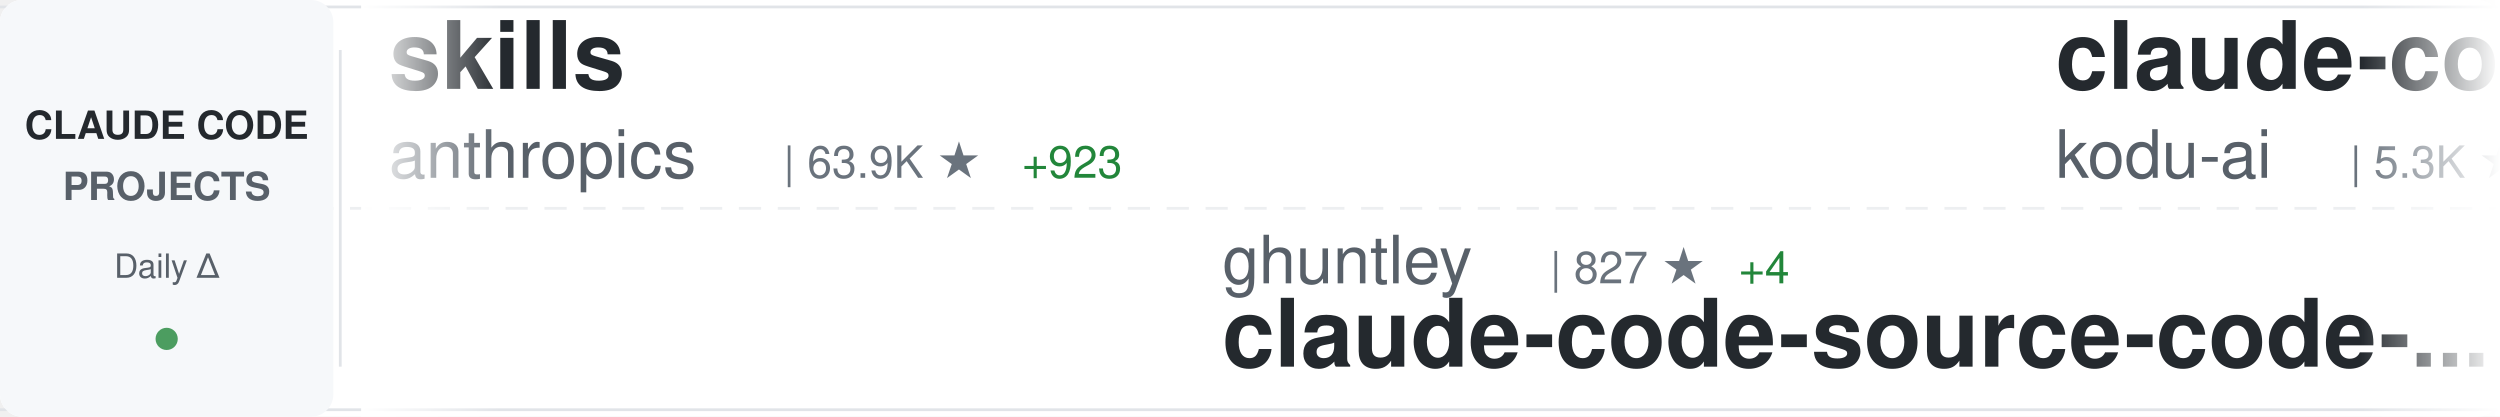
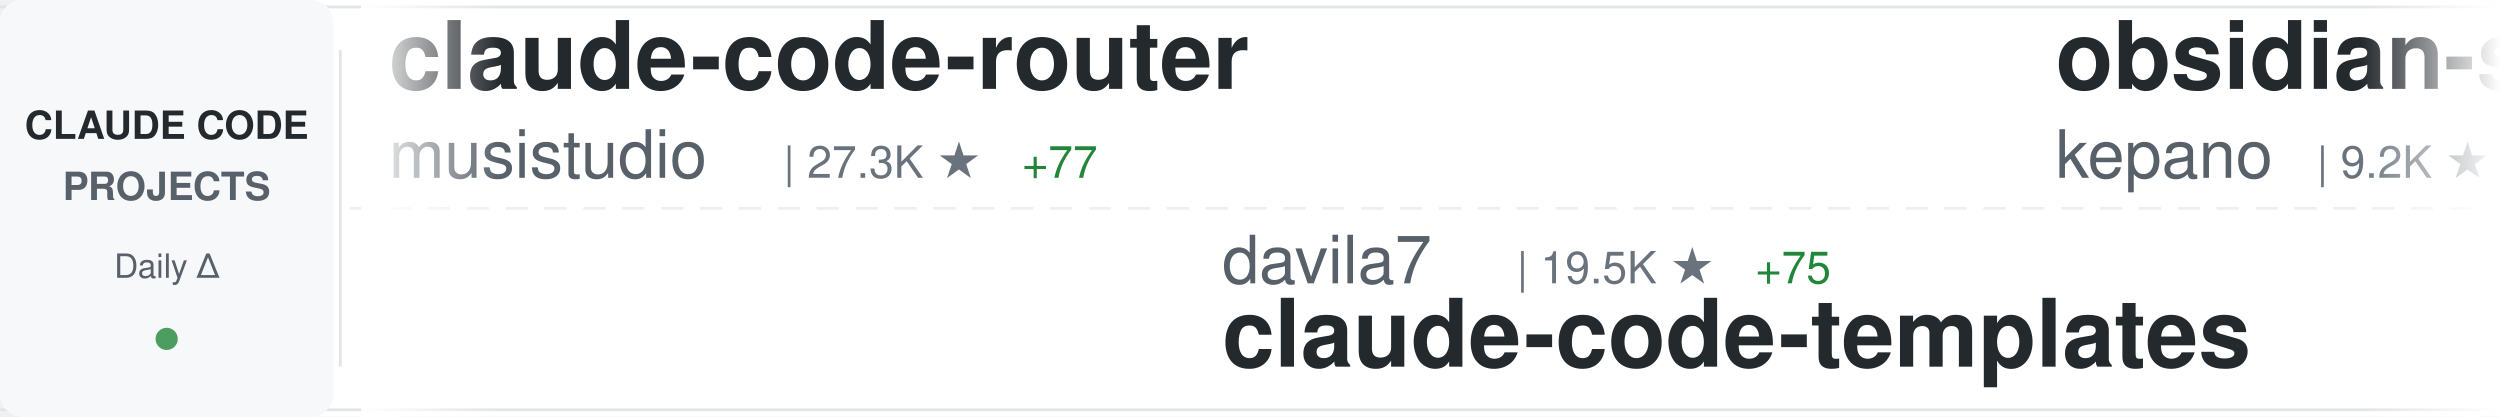
<svg xmlns="http://www.w3.org/2000/svg" width="900" height="150">
  <defs>
    <linearGradient id="awesomeLeftFade" x1="0%" y1="0%" x2="100%" y2="0%">
      <stop offset="0%" style="stop-color:#ffffff;stop-opacity:1" />
      <stop offset="100%" style="stop-color:#ffffff;stop-opacity:0" />
    </linearGradient>
    <linearGradient id="awesomeRightFade" x1="0%" y1="0%" x2="100%" y2="0%">
      <stop offset="0%" style="stop-color:#ffffff;stop-opacity:0" />
      <stop offset="100%" style="stop-color:#ffffff;stop-opacity:1" />
    </linearGradient>
  </defs>
  <rect width="900" height="150" fill="#ffffff" rx="8" />
  <rect x="0" y="2" width="900" height="1" fill="#e1e4e8" />
  <rect x="0" y="147" width="900" height="1" fill="#e1e4e8" />
  <line x1="0" y1="75" x2="900" y2="75" stroke="#e1e4e8" stroke-width="1" stroke-dasharray="8 6" opacity="0.6" />
  <rect x="0" y="0" width="120" height="150" fill="#f6f8fa" rx="8" />
  <text x="60" y="50" font-family="-apple-system, BlinkMacSystemFont, 'Segoe UI', Helvetica, Arial, sans-serif" font-size="14" font-weight="600" fill="#24292e" text-anchor="middle">CLAUDE CODE</text>
  <text x="60" y="72" font-family="-apple-system, BlinkMacSystemFont, 'Segoe UI', Helvetica, Arial, sans-serif" font-size="14" font-weight="600" fill="#586069" text-anchor="middle">PROJECTS</text>
  <text x="60" y="100" font-family="-apple-system, BlinkMacSystemFont, 'Segoe UI', Helvetica, Arial, sans-serif" font-size="12" font-weight="500" fill="#586069" text-anchor="middle">Daily Δ</text>
  <circle cx="60" cy="122" r="4" fill="#22863a" opacity="0.8" />
  <rect x="122" y="18" width="1" height="114" fill="#e1e4e8" />
  <clipPath id="awesomeTickerClip">
    <rect x="130" y="0" width="770" height="150" />
  </clipPath>
  <g clip-path="url(#awesomeTickerClip)">
    <g id="awesomeTickerItems">
      <animateTransform attributeName="transform" attributeType="XML" type="translate" from="0 0" to="-3000 0" dur="54s" repeatCount="indefinite" />
      <g transform="translate(0, 0)">
-         <text x="140" y="32" font-family="-apple-system, BlinkMacSystemFont, 'Segoe UI', Helvetica, Arial, sans-serif" font-size="34" font-weight="600" fill="#24292e">skills</text>
-         <text x="140" y="64" font-family="-apple-system, BlinkMacSystemFont, 'Segoe UI', Helvetica, Arial, sans-serif" font-size="24" font-weight="400" fill="#586069">anthropics</text>
-         <text x="282" y="64" font-family="-apple-system, BlinkMacSystemFont, 'Segoe UI', Helvetica, Arial, sans-serif" font-size="16" font-weight="500" fill="#6a737d">| 63.9K ★</text>
-         <text x="368" y="64" font-family="-apple-system, BlinkMacSystemFont, 'Segoe UI', Helvetica, Arial, sans-serif" font-size="16" font-weight="500" fill="#22863a"> +923</text>
+         <text x="140" y="32" font-family="-apple-system, BlinkMacSystemFont, 'Segoe UI', Helvetica, Arial, sans-serif" font-size="34" font-weight="600" fill="#24292e">claude-code-router</text>
+         <text x="140" y="64" font-family="-apple-system, BlinkMacSystemFont, 'Segoe UI', Helvetica, Arial, sans-serif" font-size="24" font-weight="400" fill="#586069">musistudio</text>
+         <text x="282" y="64" font-family="-apple-system, BlinkMacSystemFont, 'Segoe UI', Helvetica, Arial, sans-serif" font-size="16" font-weight="500" fill="#6a737d">| 27.3K ★</text>
+         <text x="368" y="64" font-family="-apple-system, BlinkMacSystemFont, 'Segoe UI', Helvetica, Arial, sans-serif" font-size="16" font-weight="500" fill="#22863a"> +77</text>
      </g>
      <g transform="translate(300, 0)">
-         <text x="140" y="102" font-family="-apple-system, BlinkMacSystemFont, 'Segoe UI', Helvetica, Arial, sans-serif" font-size="24" font-weight="400" fill="#586069">ghuntley</text>
-         <text x="258" y="102" font-family="-apple-system, BlinkMacSystemFont, 'Segoe UI', Helvetica, Arial, sans-serif" font-size="16" font-weight="500" fill="#6a737d">| 827 ★</text>
-         <text x="326" y="102" font-family="-apple-system, BlinkMacSystemFont, 'Segoe UI', Helvetica, Arial, sans-serif" font-size="16" font-weight="500" fill="#22863a"> +4</text>
-         <text x="140" y="132" font-family="-apple-system, BlinkMacSystemFont, 'Segoe UI', Helvetica, Arial, sans-serif" font-size="34" font-weight="600" fill="#24292e">claude-code-source-code-...</text>
+         <text x="140" y="102" font-family="-apple-system, BlinkMacSystemFont, 'Segoe UI', Helvetica, Arial, sans-serif" font-size="24" font-weight="400" fill="#586069">davila7</text>
+         <text x="246" y="102" font-family="-apple-system, BlinkMacSystemFont, 'Segoe UI', Helvetica, Arial, sans-serif" font-size="16" font-weight="500" fill="#6a737d">| 19.5K ★</text>
+         <text x="332" y="102" font-family="-apple-system, BlinkMacSystemFont, 'Segoe UI', Helvetica, Arial, sans-serif" font-size="16" font-weight="500" fill="#22863a"> +75</text>
+         <text x="140" y="132" font-family="-apple-system, BlinkMacSystemFont, 'Segoe UI', Helvetica, Arial, sans-serif" font-size="34" font-weight="600" fill="#24292e">claude-code-templates</text>
      </g>
      <g transform="translate(600, 0)">
-         <text x="140" y="32" font-family="-apple-system, BlinkMacSystemFont, 'Segoe UI', Helvetica, Arial, sans-serif" font-size="34" font-weight="600" fill="#24292e">claude-coder</text>
-         <text x="140" y="64" font-family="-apple-system, BlinkMacSystemFont, 'Segoe UI', Helvetica, Arial, sans-serif" font-size="24" font-weight="400" fill="#586069">kodu-ai</text>
-         <text x="246" y="64" font-family="-apple-system, BlinkMacSystemFont, 'Segoe UI', Helvetica, Arial, sans-serif" font-size="16" font-weight="500" fill="#6a737d">| 5.3K ★</text>
-         <text x="323" y="64" font-family="-apple-system, BlinkMacSystemFont, 'Segoe UI', Helvetica, Arial, sans-serif" font-size="16" font-weight="500" fill="#22863a"> +1</text>
+         <text x="140" y="32" font-family="-apple-system, BlinkMacSystemFont, 'Segoe UI', Helvetica, Arial, sans-serif" font-size="34" font-weight="600" fill="#24292e">obsidian-skills</text>
+         <text x="140" y="64" font-family="-apple-system, BlinkMacSystemFont, 'Segoe UI', Helvetica, Arial, sans-serif" font-size="24" font-weight="400" fill="#586069">kepano</text>
+         <text x="234" y="64" font-family="-apple-system, BlinkMacSystemFont, 'Segoe UI', Helvetica, Arial, sans-serif" font-size="16" font-weight="500" fill="#6a737d">| 9.2K ★</text>
+         <text x="311" y="64" font-family="-apple-system, BlinkMacSystemFont, 'Segoe UI', Helvetica, Arial, sans-serif" font-size="16" font-weight="500" fill="#22863a"> +69</text>
      </g>
      <g transform="translate(900, 0)">
-         <text x="140" y="102" font-family="-apple-system, BlinkMacSystemFont, 'Segoe UI', Helvetica, Arial, sans-serif" font-size="24" font-weight="400" fill="#586069">slopus</text>
-         <text x="234" y="102" font-family="-apple-system, BlinkMacSystemFont, 'Segoe UI', Helvetica, Arial, sans-serif" font-size="16" font-weight="500" fill="#6a737d">| 10.4K ★</text>
-         <text x="320" y="102" font-family="-apple-system, BlinkMacSystemFont, 'Segoe UI', Helvetica, Arial, sans-serif" font-size="16" font-weight="500" fill="#22863a"> +75</text>
-         <text x="140" y="132" font-family="-apple-system, BlinkMacSystemFont, 'Segoe UI', Helvetica, Arial, sans-serif" font-size="34" font-weight="600" fill="#24292e">happy</text>
+         <text x="140" y="102" font-family="-apple-system, BlinkMacSystemFont, 'Segoe UI', Helvetica, Arial, sans-serif" font-size="24" font-weight="400" fill="#586069">wshobson</text>
+         <text x="258" y="102" font-family="-apple-system, BlinkMacSystemFont, 'Segoe UI', Helvetica, Arial, sans-serif" font-size="16" font-weight="500" fill="#6a737d">| 27.9K ★</text>
+         <text x="344" y="102" font-family="-apple-system, BlinkMacSystemFont, 'Segoe UI', Helvetica, Arial, sans-serif" font-size="16" font-weight="500" fill="#22863a"> +108</text>
+         <text x="140" y="132" font-family="-apple-system, BlinkMacSystemFont, 'Segoe UI', Helvetica, Arial, sans-serif" font-size="34" font-weight="600" fill="#24292e">agents</text>
      </g>
      <g transform="translate(1200, 0)">
-         <text x="140" y="32" font-family="-apple-system, BlinkMacSystemFont, 'Segoe UI', Helvetica, Arial, sans-serif" font-size="34" font-weight="600" fill="#24292e">awesome-claude-code-suba...</text>
-         <text x="140" y="64" font-family="-apple-system, BlinkMacSystemFont, 'Segoe UI', Helvetica, Arial, sans-serif" font-size="24" font-weight="400" fill="#586069">VoltAgent</text>
-         <text x="270" y="64" font-family="-apple-system, BlinkMacSystemFont, 'Segoe UI', Helvetica, Arial, sans-serif" font-size="16" font-weight="500" fill="#6a737d">| 9.6K ★</text>
-         <text x="347" y="64" font-family="-apple-system, BlinkMacSystemFont, 'Segoe UI', Helvetica, Arial, sans-serif" font-size="16" font-weight="500" fill="#22863a"> +74</text>
+         <text x="140" y="32" font-family="-apple-system, BlinkMacSystemFont, 'Segoe UI', Helvetica, Arial, sans-serif" font-size="34" font-weight="600" fill="#24292e">notebooklm-skill</text>
+         <text x="140" y="64" font-family="-apple-system, BlinkMacSystemFont, 'Segoe UI', Helvetica, Arial, sans-serif" font-size="24" font-weight="400" fill="#586069">PleasePrompto</text>
+         <text x="318" y="64" font-family="-apple-system, BlinkMacSystemFont, 'Segoe UI', Helvetica, Arial, sans-serif" font-size="16" font-weight="500" fill="#6a737d">| 3.3K ★</text>
+         <text x="395" y="64" font-family="-apple-system, BlinkMacSystemFont, 'Segoe UI', Helvetica, Arial, sans-serif" font-size="16" font-weight="500" fill="#22863a"> +48</text>
      </g>
      <g transform="translate(1500, 0)">
-         <text x="140" y="102" font-family="-apple-system, BlinkMacSystemFont, 'Segoe UI', Helvetica, Arial, sans-serif" font-size="24" font-weight="400" fill="#586069">disler</text>
-         <text x="234" y="102" font-family="-apple-system, BlinkMacSystemFont, 'Segoe UI', Helvetica, Arial, sans-serif" font-size="16" font-weight="500" fill="#6a737d">| 2.5K ★</text>
-         <text x="311" y="102" font-family="-apple-system, BlinkMacSystemFont, 'Segoe UI', Helvetica, Arial, sans-serif" font-size="16" font-weight="500" fill="#22863a"> +242</text>
-         <text x="140" y="132" font-family="-apple-system, BlinkMacSystemFont, 'Segoe UI', Helvetica, Arial, sans-serif" font-size="34" font-weight="600" fill="#24292e">claude-code-hooks-master...</text>
+         <text x="140" y="102" font-family="-apple-system, BlinkMacSystemFont, 'Segoe UI', Helvetica, Arial, sans-serif" font-size="24" font-weight="400" fill="#586069">cixingguangming55555</text>
+         <text x="402" y="102" font-family="-apple-system, BlinkMacSystemFont, 'Segoe UI', Helvetica, Arial, sans-serif" font-size="16" font-weight="500" fill="#6a737d">| 2.5K ★</text>
+         <text x="140" y="132" font-family="-apple-system, BlinkMacSystemFont, 'Segoe UI', Helvetica, Arial, sans-serif" font-size="34" font-weight="600" fill="#24292e">wechat-bot</text>
      </g>
      <g transform="translate(1800, 0)">
-         <text x="140" y="32" font-family="-apple-system, BlinkMacSystemFont, 'Segoe UI', Helvetica, Arial, sans-serif" font-size="34" font-weight="600" fill="#24292e">claude-code-tools</text>
-         <text x="140" y="64" font-family="-apple-system, BlinkMacSystemFont, 'Segoe UI', Helvetica, Arial, sans-serif" font-size="24" font-weight="400" fill="#586069">pchalasani</text>
-         <text x="282" y="64" font-family="-apple-system, BlinkMacSystemFont, 'Segoe UI', Helvetica, Arial, sans-serif" font-size="16" font-weight="500" fill="#6a737d">| 1.4K ★</text>
-         <text x="359" y="64" font-family="-apple-system, BlinkMacSystemFont, 'Segoe UI', Helvetica, Arial, sans-serif" font-size="16" font-weight="500" fill="#22863a"> +10</text>
+         <text x="140" y="32" font-family="-apple-system, BlinkMacSystemFont, 'Segoe UI', Helvetica, Arial, sans-serif" font-size="34" font-weight="600" fill="#24292e">Claudable</text>
+         <text x="140" y="64" font-family="-apple-system, BlinkMacSystemFont, 'Segoe UI', Helvetica, Arial, sans-serif" font-size="24" font-weight="400" fill="#586069">opactorai</text>
+         <text x="270" y="64" font-family="-apple-system, BlinkMacSystemFont, 'Segoe UI', Helvetica, Arial, sans-serif" font-size="16" font-weight="500" fill="#6a737d">| 3.7K ★</text>
+         <text x="347" y="64" font-family="-apple-system, BlinkMacSystemFont, 'Segoe UI', Helvetica, Arial, sans-serif" font-size="16" font-weight="500" fill="#22863a"> +3</text>
      </g>
      <g transform="translate(2100, 0)">
-         <text x="140" y="102" font-family="-apple-system, BlinkMacSystemFont, 'Segoe UI', Helvetica, Arial, sans-serif" font-size="24" font-weight="400" fill="#586069">greggh</text>
-         <text x="234" y="102" font-family="-apple-system, BlinkMacSystemFont, 'Segoe UI', Helvetica, Arial, sans-serif" font-size="16" font-weight="500" fill="#6a737d">| 1.8K ★</text>
-         <text x="311" y="102" font-family="-apple-system, BlinkMacSystemFont, 'Segoe UI', Helvetica, Arial, sans-serif" font-size="16" font-weight="500" fill="#22863a"> +3</text>
-         <text x="140" y="132" font-family="-apple-system, BlinkMacSystemFont, 'Segoe UI', Helvetica, Arial, sans-serif" font-size="34" font-weight="600" fill="#24292e">claude-code.nvim</text>
+         <text x="140" y="102" font-family="-apple-system, BlinkMacSystemFont, 'Segoe UI', Helvetica, Arial, sans-serif" font-size="24" font-weight="400" fill="#586069">siteboon</text>
+         <text x="258" y="102" font-family="-apple-system, BlinkMacSystemFont, 'Segoe UI', Helvetica, Arial, sans-serif" font-size="16" font-weight="500" fill="#6a737d">| 6.0K ★</text>
+         <text x="335" y="102" font-family="-apple-system, BlinkMacSystemFont, 'Segoe UI', Helvetica, Arial, sans-serif" font-size="16" font-weight="500" fill="#22863a"> +41</text>
+         <text x="140" y="132" font-family="-apple-system, BlinkMacSystemFont, 'Segoe UI', Helvetica, Arial, sans-serif" font-size="34" font-weight="600" fill="#24292e">claudecodeui</text>
      </g>
      <g transform="translate(2400, 0)">
-         <text x="140" y="32" font-family="-apple-system, BlinkMacSystemFont, 'Segoe UI', Helvetica, Arial, sans-serif" font-size="34" font-weight="600" fill="#24292e">superpowers</text>
-         <text x="140" y="64" font-family="-apple-system, BlinkMacSystemFont, 'Segoe UI', Helvetica, Arial, sans-serif" font-size="24" font-weight="400" fill="#586069">obra</text>
-         <text x="210" y="64" font-family="-apple-system, BlinkMacSystemFont, 'Segoe UI', Helvetica, Arial, sans-serif" font-size="16" font-weight="500" fill="#6a737d">| 45.2K ★</text>
-         <text x="296" y="64" font-family="-apple-system, BlinkMacSystemFont, 'Segoe UI', Helvetica, Arial, sans-serif" font-size="16" font-weight="500" fill="#22863a"> +890</text>
+         <text x="140" y="32" font-family="-apple-system, BlinkMacSystemFont, 'Segoe UI', Helvetica, Arial, sans-serif" font-size="34" font-weight="600" fill="#24292e">claude-code-hooks-multi-...</text>
+         <text x="140" y="64" font-family="-apple-system, BlinkMacSystemFont, 'Segoe UI', Helvetica, Arial, sans-serif" font-size="24" font-weight="400" fill="#586069">disler</text>
+         <text x="234" y="64" font-family="-apple-system, BlinkMacSystemFont, 'Segoe UI', Helvetica, Arial, sans-serif" font-size="16" font-weight="500" fill="#6a737d">| 956 ★</text>
+         <text x="302" y="64" font-family="-apple-system, BlinkMacSystemFont, 'Segoe UI', Helvetica, Arial, sans-serif" font-size="16" font-weight="500" fill="#22863a"> +4</text>
      </g>
      <g transform="translate(2700, 0)">
-         <text x="140" y="102" font-family="-apple-system, BlinkMacSystemFont, 'Segoe UI', Helvetica, Arial, sans-serif" font-size="24" font-weight="400" fill="#586069">lyconear</text>
-         <text x="258" y="102" font-family="-apple-system, BlinkMacSystemFont, 'Segoe UI', Helvetica, Arial, sans-serif" font-size="16" font-weight="500" fill="#6a737d">| 4 ★</text>
-         <text x="140" y="132" font-family="-apple-system, BlinkMacSystemFont, 'Segoe UI', Helvetica, Arial, sans-serif" font-size="34" font-weight="600" fill="#24292e">Claude-Code</text>
+         <text x="140" y="102" font-family="-apple-system, BlinkMacSystemFont, 'Segoe UI', Helvetica, Arial, sans-serif" font-size="24" font-weight="400" fill="#586069">frankbria</text>
+         <text x="270" y="102" font-family="-apple-system, BlinkMacSystemFont, 'Segoe UI', Helvetica, Arial, sans-serif" font-size="16" font-weight="500" fill="#6a737d">| 6.4K ★</text>
+         <text x="347" y="102" font-family="-apple-system, BlinkMacSystemFont, 'Segoe UI', Helvetica, Arial, sans-serif" font-size="16" font-weight="500" fill="#22863a"> +77</text>
+         <text x="140" y="132" font-family="-apple-system, BlinkMacSystemFont, 'Segoe UI', Helvetica, Arial, sans-serif" font-size="34" font-weight="600" fill="#24292e">ralph-claude-code</text>
      </g>
      <g transform="translate(3000, 0)">
-         <text x="140" y="32" font-family="-apple-system, BlinkMacSystemFont, 'Segoe UI', Helvetica, Arial, sans-serif" font-size="34" font-weight="600" fill="#24292e">skills</text>
-         <text x="140" y="64" font-family="-apple-system, BlinkMacSystemFont, 'Segoe UI', Helvetica, Arial, sans-serif" font-size="24" font-weight="400" fill="#586069">anthropics</text>
-         <text x="282" y="64" font-family="-apple-system, BlinkMacSystemFont, 'Segoe UI', Helvetica, Arial, sans-serif" font-size="16" font-weight="500" fill="#6a737d">| 63.9K ★</text>
-         <text x="368" y="64" font-family="-apple-system, BlinkMacSystemFont, 'Segoe UI', Helvetica, Arial, sans-serif" font-size="16" font-weight="500" fill="#22863a"> +923</text>
+         <text x="140" y="32" font-family="-apple-system, BlinkMacSystemFont, 'Segoe UI', Helvetica, Arial, sans-serif" font-size="34" font-weight="600" fill="#24292e">claude-code-router</text>
+         <text x="140" y="64" font-family="-apple-system, BlinkMacSystemFont, 'Segoe UI', Helvetica, Arial, sans-serif" font-size="24" font-weight="400" fill="#586069">musistudio</text>
+         <text x="282" y="64" font-family="-apple-system, BlinkMacSystemFont, 'Segoe UI', Helvetica, Arial, sans-serif" font-size="16" font-weight="500" fill="#6a737d">| 27.3K ★</text>
+         <text x="368" y="64" font-family="-apple-system, BlinkMacSystemFont, 'Segoe UI', Helvetica, Arial, sans-serif" font-size="16" font-weight="500" fill="#22863a"> +77</text>
      </g>
      <g transform="translate(3300, 0)">
-         <text x="140" y="102" font-family="-apple-system, BlinkMacSystemFont, 'Segoe UI', Helvetica, Arial, sans-serif" font-size="24" font-weight="400" fill="#586069">ghuntley</text>
-         <text x="258" y="102" font-family="-apple-system, BlinkMacSystemFont, 'Segoe UI', Helvetica, Arial, sans-serif" font-size="16" font-weight="500" fill="#6a737d">| 827 ★</text>
-         <text x="326" y="102" font-family="-apple-system, BlinkMacSystemFont, 'Segoe UI', Helvetica, Arial, sans-serif" font-size="16" font-weight="500" fill="#22863a"> +4</text>
-         <text x="140" y="132" font-family="-apple-system, BlinkMacSystemFont, 'Segoe UI', Helvetica, Arial, sans-serif" font-size="34" font-weight="600" fill="#24292e">claude-code-source-code-...</text>
+         <text x="140" y="102" font-family="-apple-system, BlinkMacSystemFont, 'Segoe UI', Helvetica, Arial, sans-serif" font-size="24" font-weight="400" fill="#586069">davila7</text>
+         <text x="246" y="102" font-family="-apple-system, BlinkMacSystemFont, 'Segoe UI', Helvetica, Arial, sans-serif" font-size="16" font-weight="500" fill="#6a737d">| 19.5K ★</text>
+         <text x="332" y="102" font-family="-apple-system, BlinkMacSystemFont, 'Segoe UI', Helvetica, Arial, sans-serif" font-size="16" font-weight="500" fill="#22863a"> +75</text>
+         <text x="140" y="132" font-family="-apple-system, BlinkMacSystemFont, 'Segoe UI', Helvetica, Arial, sans-serif" font-size="34" font-weight="600" fill="#24292e">claude-code-templates</text>
      </g>
      <g transform="translate(3600, 0)">
-         <text x="140" y="32" font-family="-apple-system, BlinkMacSystemFont, 'Segoe UI', Helvetica, Arial, sans-serif" font-size="34" font-weight="600" fill="#24292e">claude-coder</text>
-         <text x="140" y="64" font-family="-apple-system, BlinkMacSystemFont, 'Segoe UI', Helvetica, Arial, sans-serif" font-size="24" font-weight="400" fill="#586069">kodu-ai</text>
-         <text x="246" y="64" font-family="-apple-system, BlinkMacSystemFont, 'Segoe UI', Helvetica, Arial, sans-serif" font-size="16" font-weight="500" fill="#6a737d">| 5.3K ★</text>
-         <text x="323" y="64" font-family="-apple-system, BlinkMacSystemFont, 'Segoe UI', Helvetica, Arial, sans-serif" font-size="16" font-weight="500" fill="#22863a"> +1</text>
+         <text x="140" y="32" font-family="-apple-system, BlinkMacSystemFont, 'Segoe UI', Helvetica, Arial, sans-serif" font-size="34" font-weight="600" fill="#24292e">obsidian-skills</text>
+         <text x="140" y="64" font-family="-apple-system, BlinkMacSystemFont, 'Segoe UI', Helvetica, Arial, sans-serif" font-size="24" font-weight="400" fill="#586069">kepano</text>
+         <text x="234" y="64" font-family="-apple-system, BlinkMacSystemFont, 'Segoe UI', Helvetica, Arial, sans-serif" font-size="16" font-weight="500" fill="#6a737d">| 9.2K ★</text>
+         <text x="311" y="64" font-family="-apple-system, BlinkMacSystemFont, 'Segoe UI', Helvetica, Arial, sans-serif" font-size="16" font-weight="500" fill="#22863a"> +69</text>
      </g>
      <g transform="translate(3900, 0)">
-         <text x="140" y="102" font-family="-apple-system, BlinkMacSystemFont, 'Segoe UI', Helvetica, Arial, sans-serif" font-size="24" font-weight="400" fill="#586069">slopus</text>
-         <text x="234" y="102" font-family="-apple-system, BlinkMacSystemFont, 'Segoe UI', Helvetica, Arial, sans-serif" font-size="16" font-weight="500" fill="#6a737d">| 10.4K ★</text>
-         <text x="320" y="102" font-family="-apple-system, BlinkMacSystemFont, 'Segoe UI', Helvetica, Arial, sans-serif" font-size="16" font-weight="500" fill="#22863a"> +75</text>
-         <text x="140" y="132" font-family="-apple-system, BlinkMacSystemFont, 'Segoe UI', Helvetica, Arial, sans-serif" font-size="34" font-weight="600" fill="#24292e">happy</text>
+         <text x="140" y="102" font-family="-apple-system, BlinkMacSystemFont, 'Segoe UI', Helvetica, Arial, sans-serif" font-size="24" font-weight="400" fill="#586069">wshobson</text>
+         <text x="258" y="102" font-family="-apple-system, BlinkMacSystemFont, 'Segoe UI', Helvetica, Arial, sans-serif" font-size="16" font-weight="500" fill="#6a737d">| 27.9K ★</text>
+         <text x="344" y="102" font-family="-apple-system, BlinkMacSystemFont, 'Segoe UI', Helvetica, Arial, sans-serif" font-size="16" font-weight="500" fill="#22863a"> +108</text>
+         <text x="140" y="132" font-family="-apple-system, BlinkMacSystemFont, 'Segoe UI', Helvetica, Arial, sans-serif" font-size="34" font-weight="600" fill="#24292e">agents</text>
      </g>
    </g>
  </g>
  <rect x="130" y="0" width="50" height="150" fill="url(#awesomeLeftFade)" />
  <rect x="850" y="0" width="50" height="150" fill="url(#awesomeRightFade)" />
</svg>
